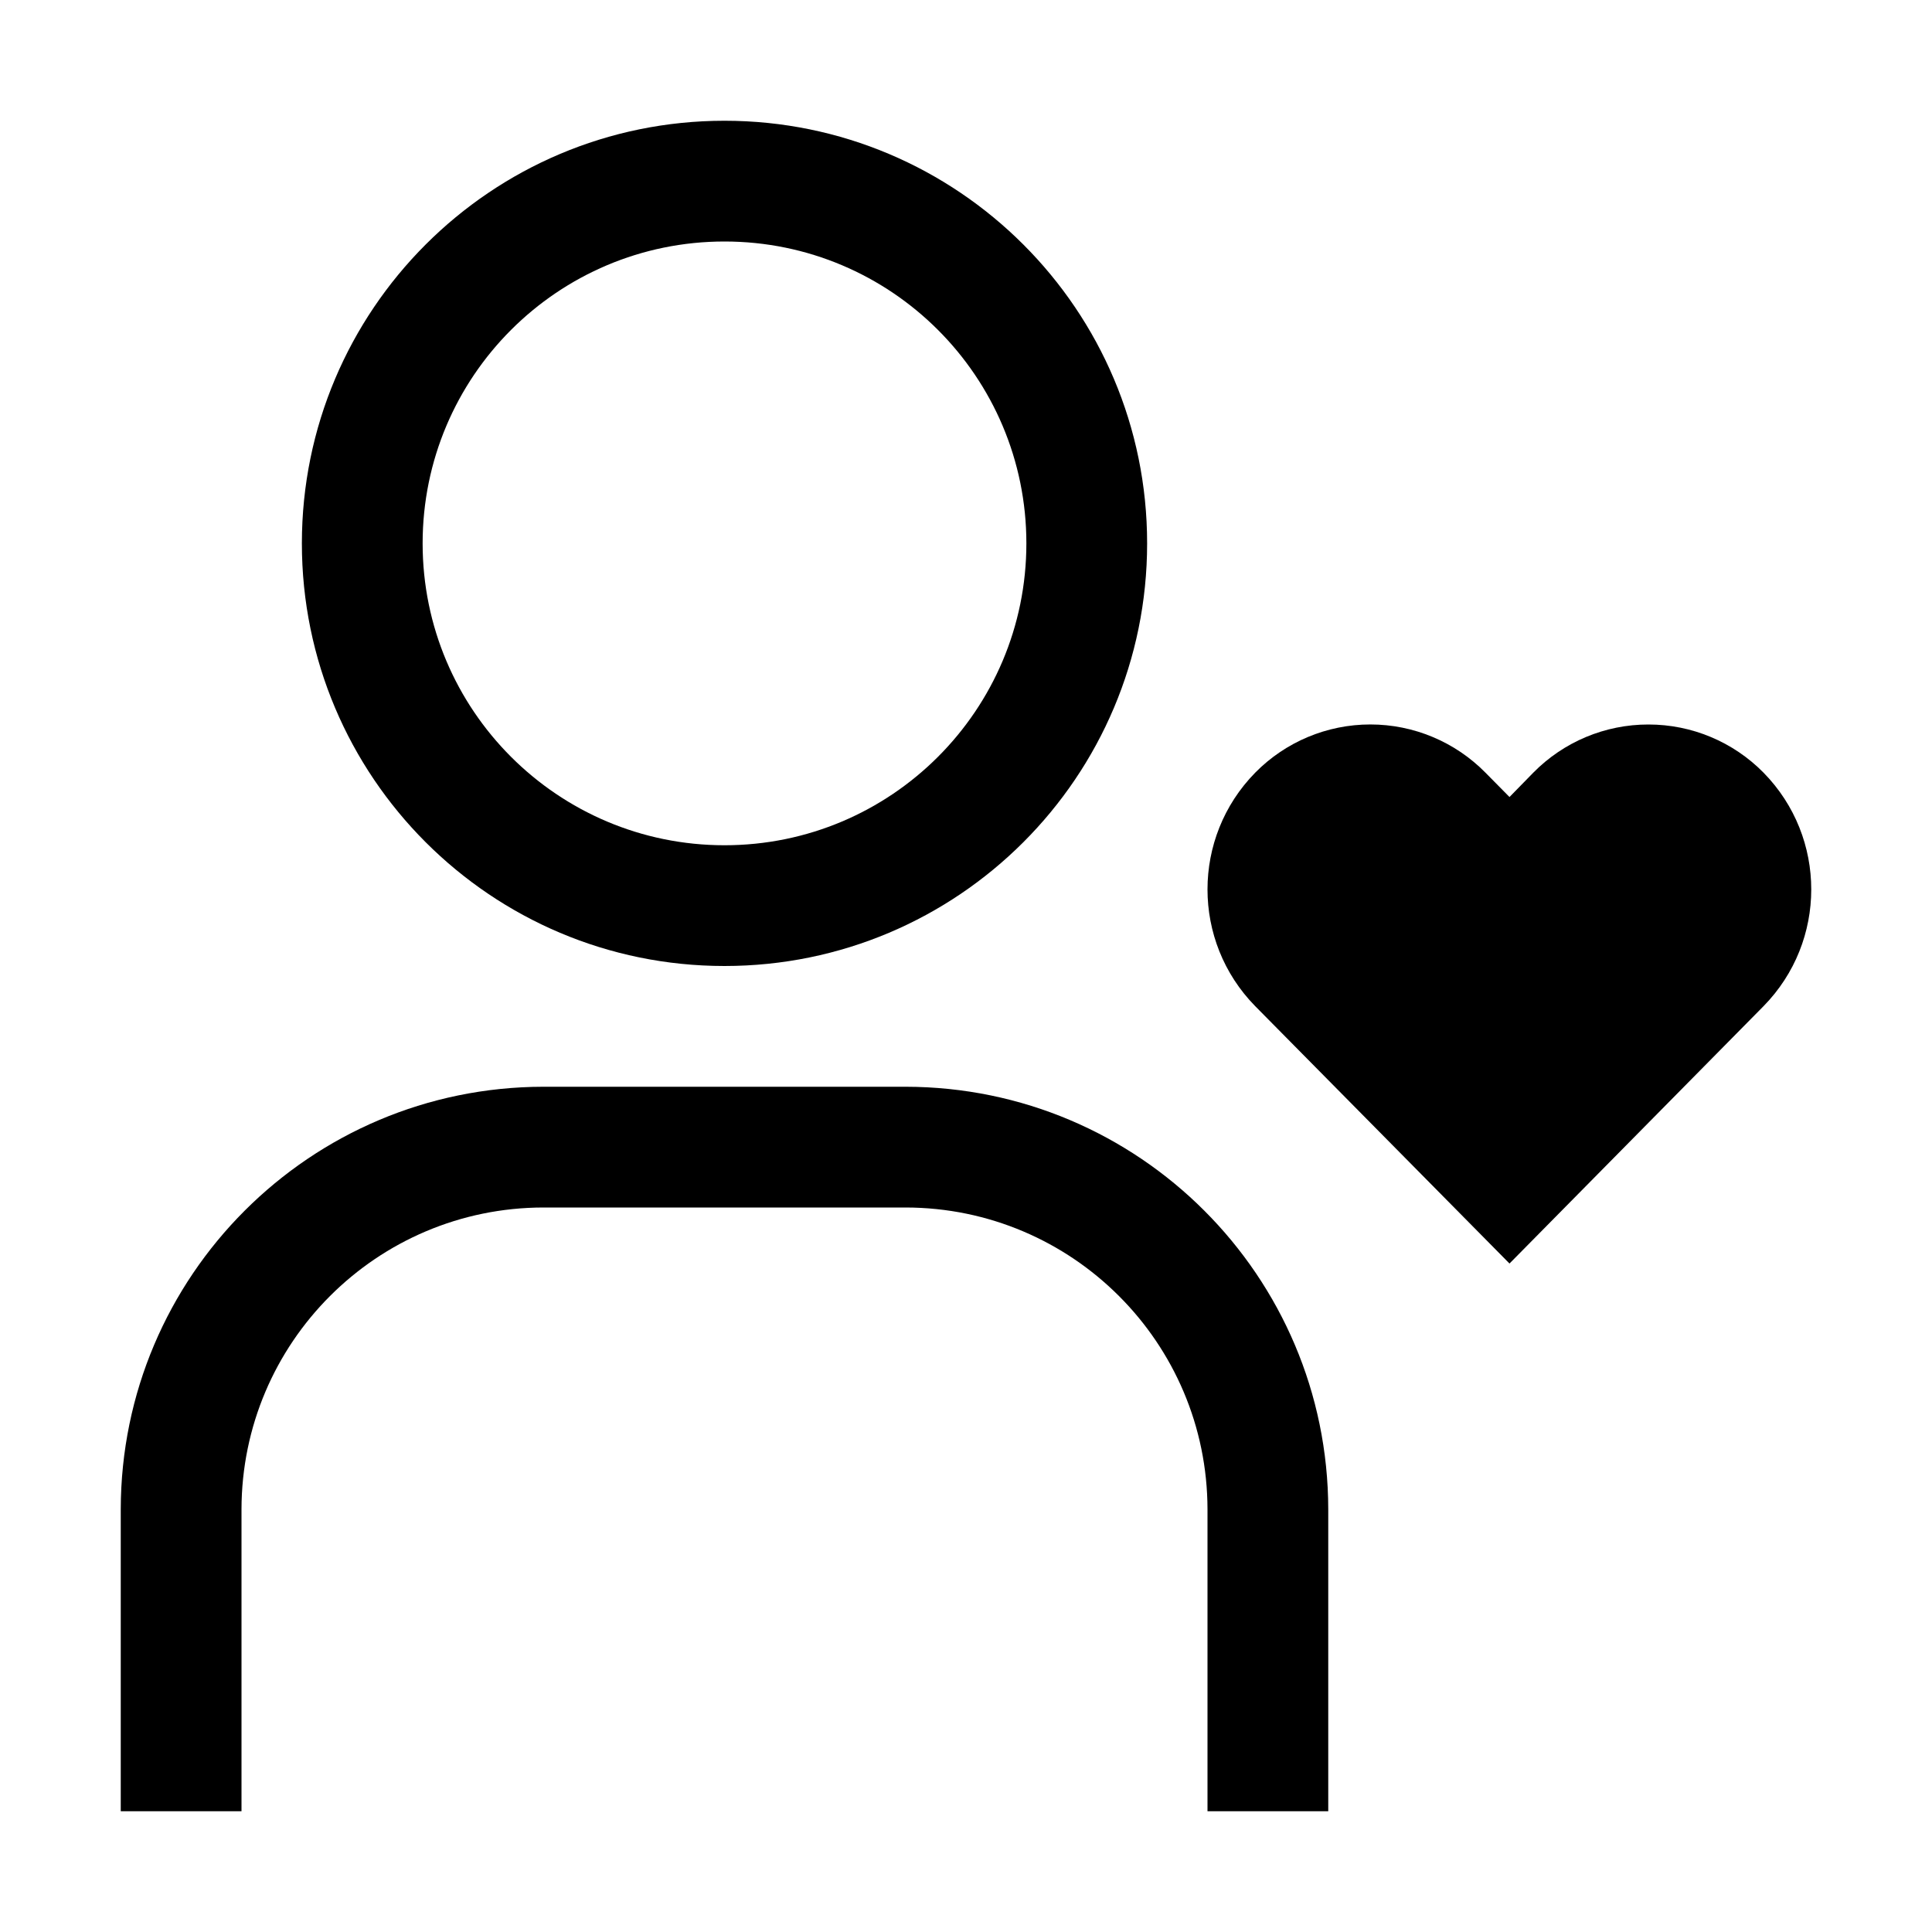
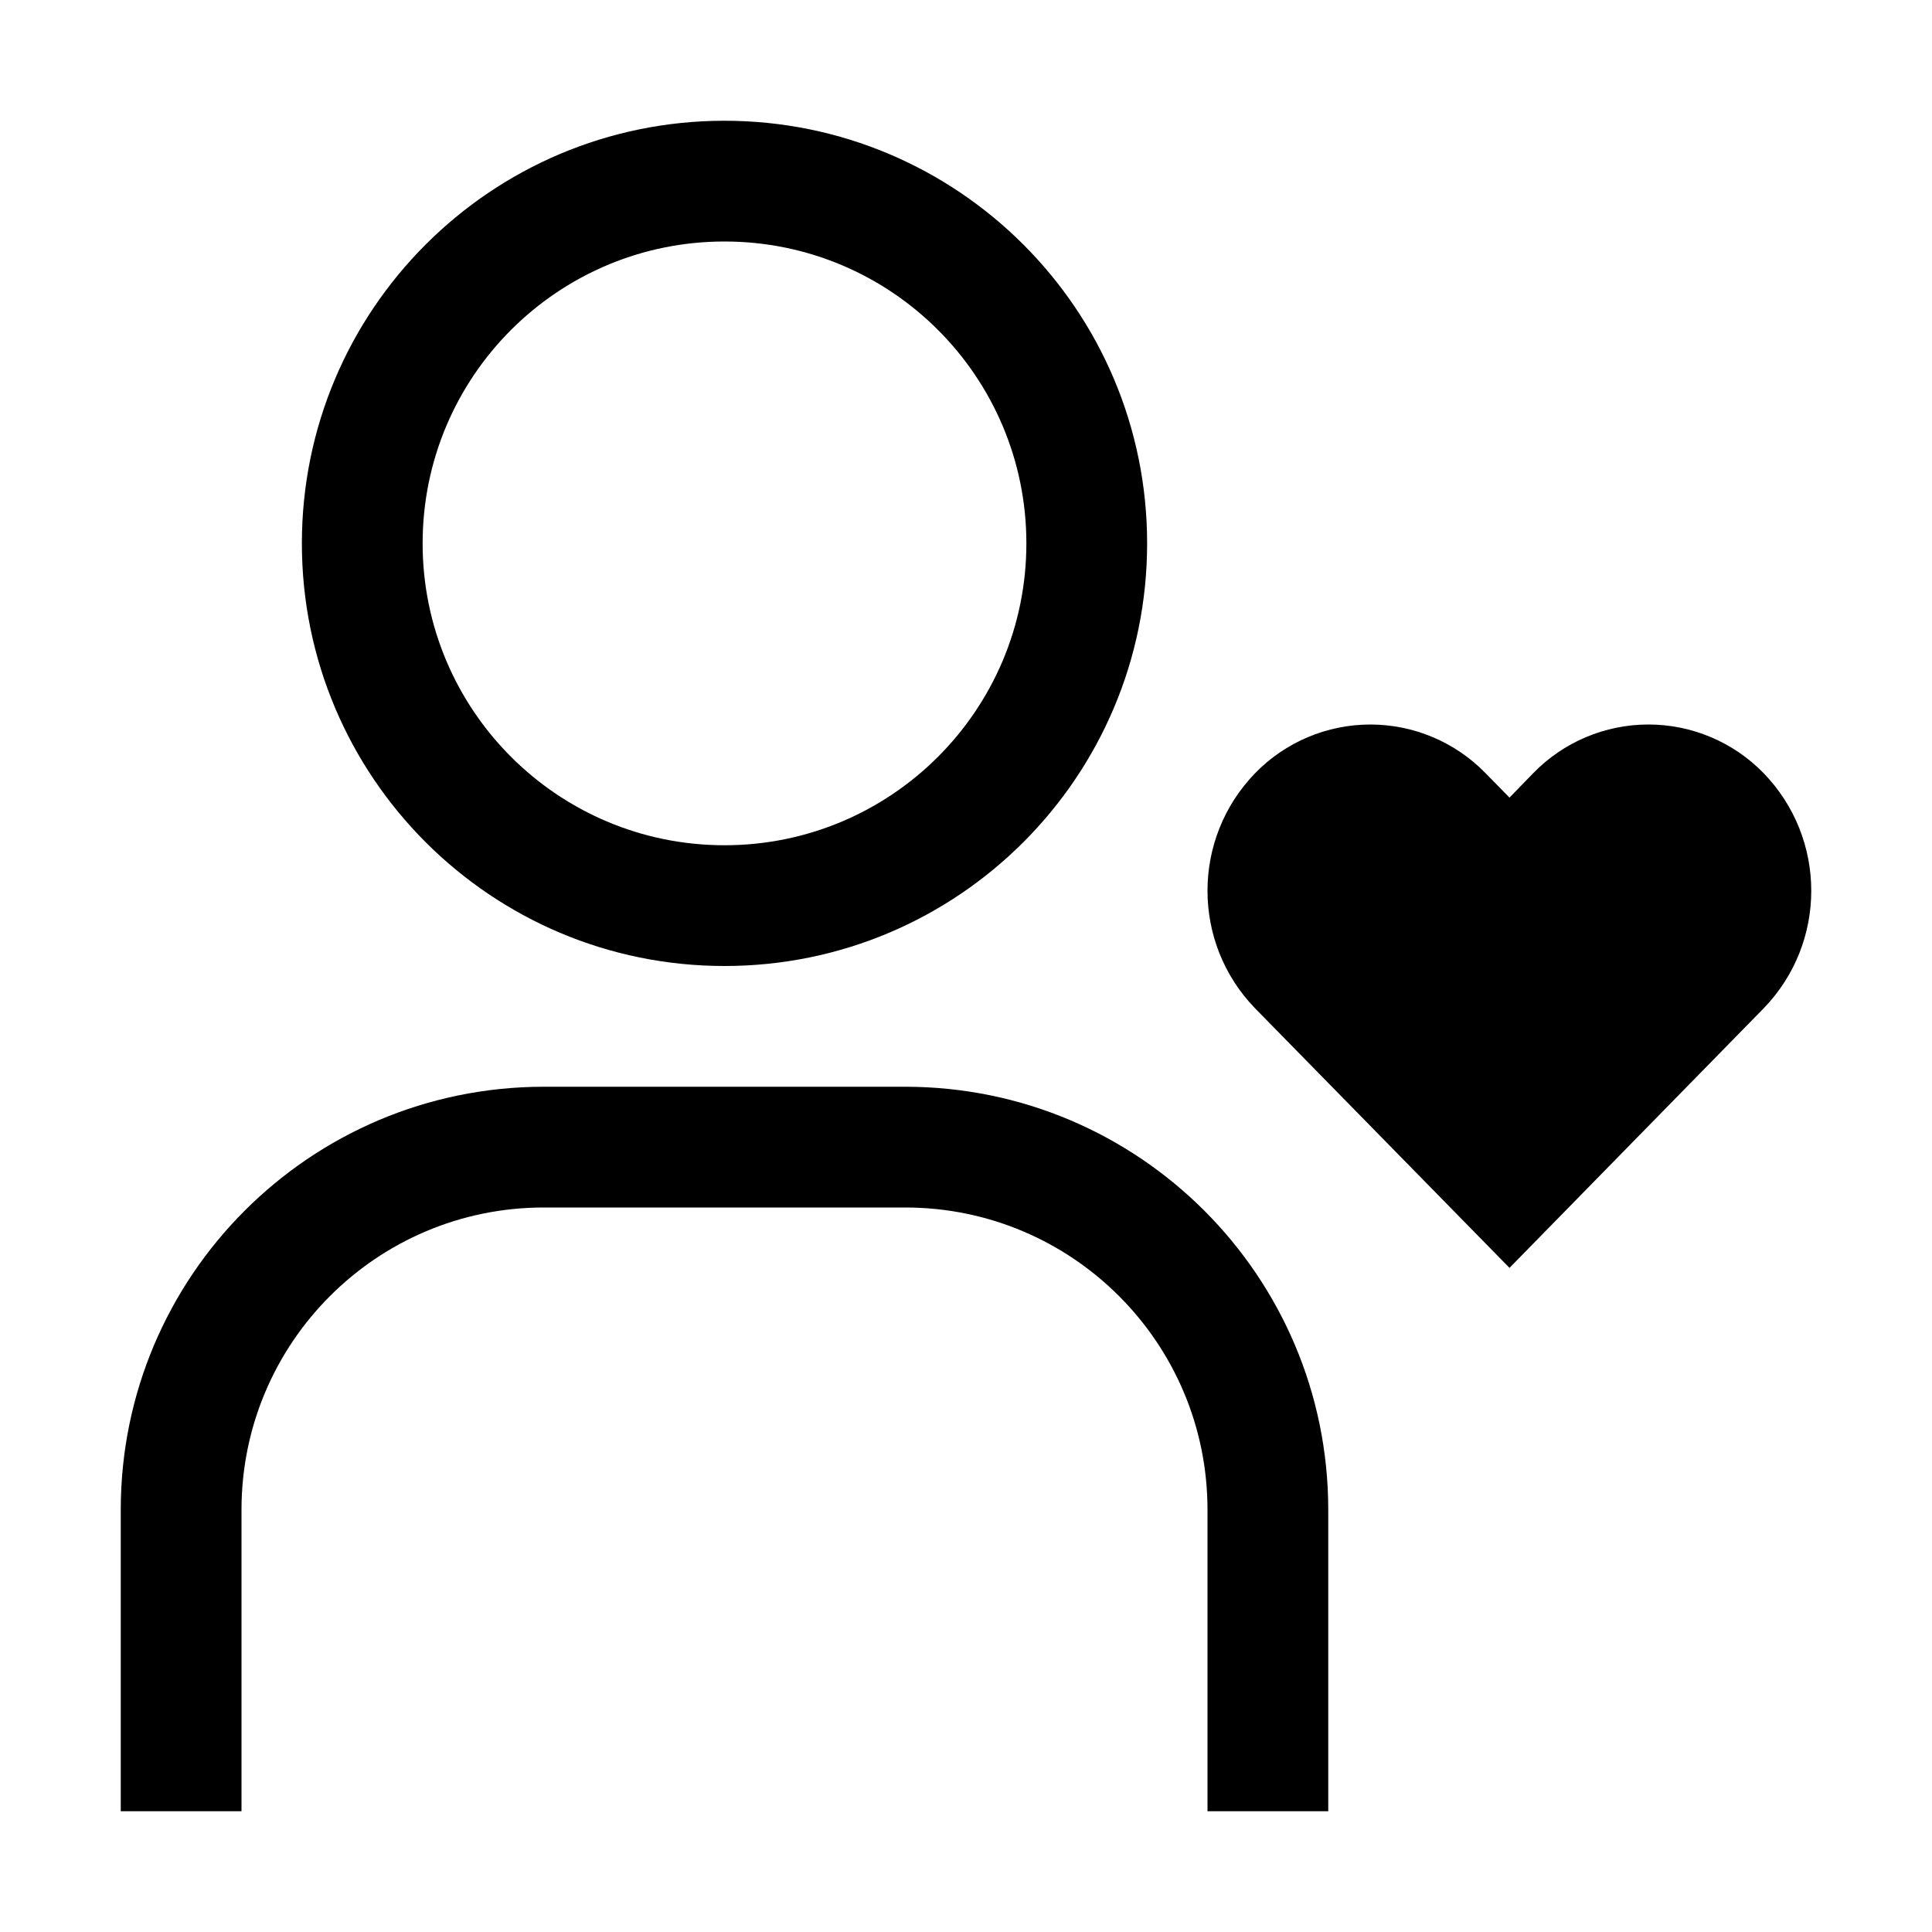
<svg xmlns="http://www.w3.org/2000/svg" id="icon" width="32" height="32" viewBox="0 0 32 32">
  <defs>
    <style>.cls-1{fill:none;}</style>
  </defs>
-   <path d="M27.303,12a2.672,2.672,0,0,0-1.908.799l-.393.402-.397-.402a2.676,2.676,0,0,0-3.816,0,2.761,2.761,0,0,0,0,3.865l4.213,4.264,4.209-4.264a2.761,2.761,0,0,0,0-3.865A2.672,2.672,0,0,0,27.303,12Z" transform="translate(0 0)" />
+   <path d="M27.303,12a2.662,2.662,0,0,0-1.908.806l-.393.405-.397-.405a2.662,2.662,0,0,0-3.816,0,2.799,2.799,0,0,0,0,3.896L25.002,21l4.209-4.298a2.799,2.799,0,0,0,0-3.896A2.662,2.662,0,0,0,27.303,12Z" transform="translate(0 0)" />
  <path d="M2,30H4V25a5.006,5.006,0,0,1,5-5h6a5.006,5.006,0,0,1,5,5v5h2V25a7.008,7.008,0,0,0-7-7H9a7.008,7.008,0,0,0-7,7Z" transform="translate(0 0)" />
  <path d="M12,4A5,5,0,1,1,7,9a5,5,0,0,1,5-5m0-2a7,7,0,1,0,7,7A7,7,0,0,0,12,2Z" transform="translate(0 0)" />
  <rect id="_Transparent_Rectangle_" data-name="&lt;Transparent Rectangle&gt;" class="cls-1" width="32" height="32" />
</svg>
